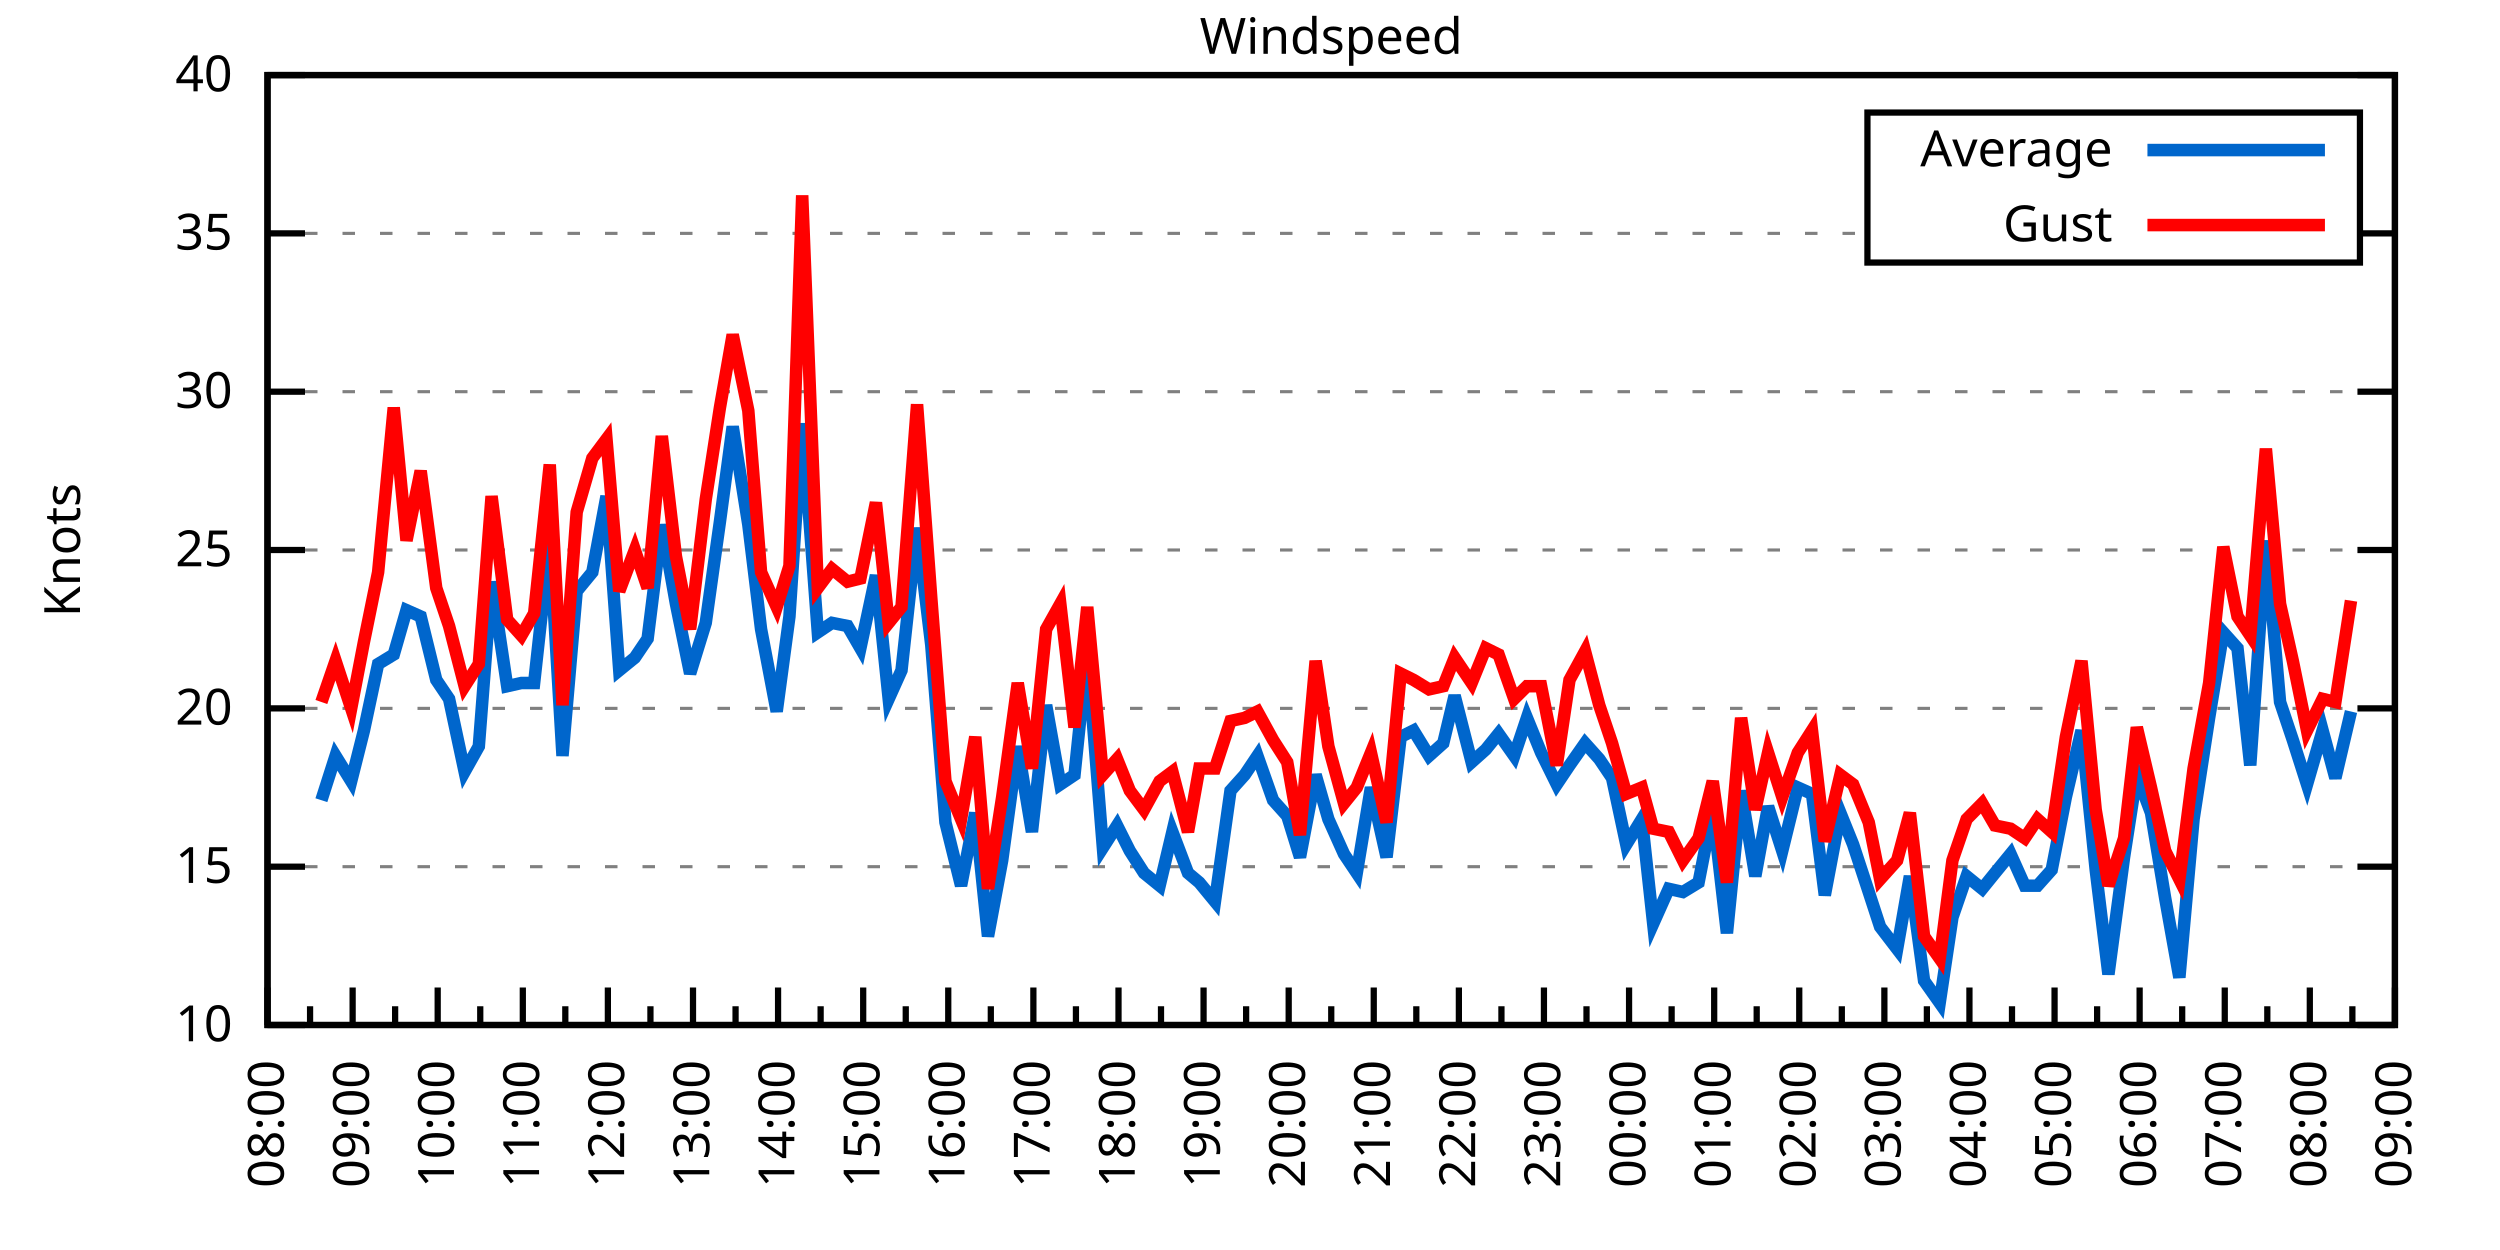
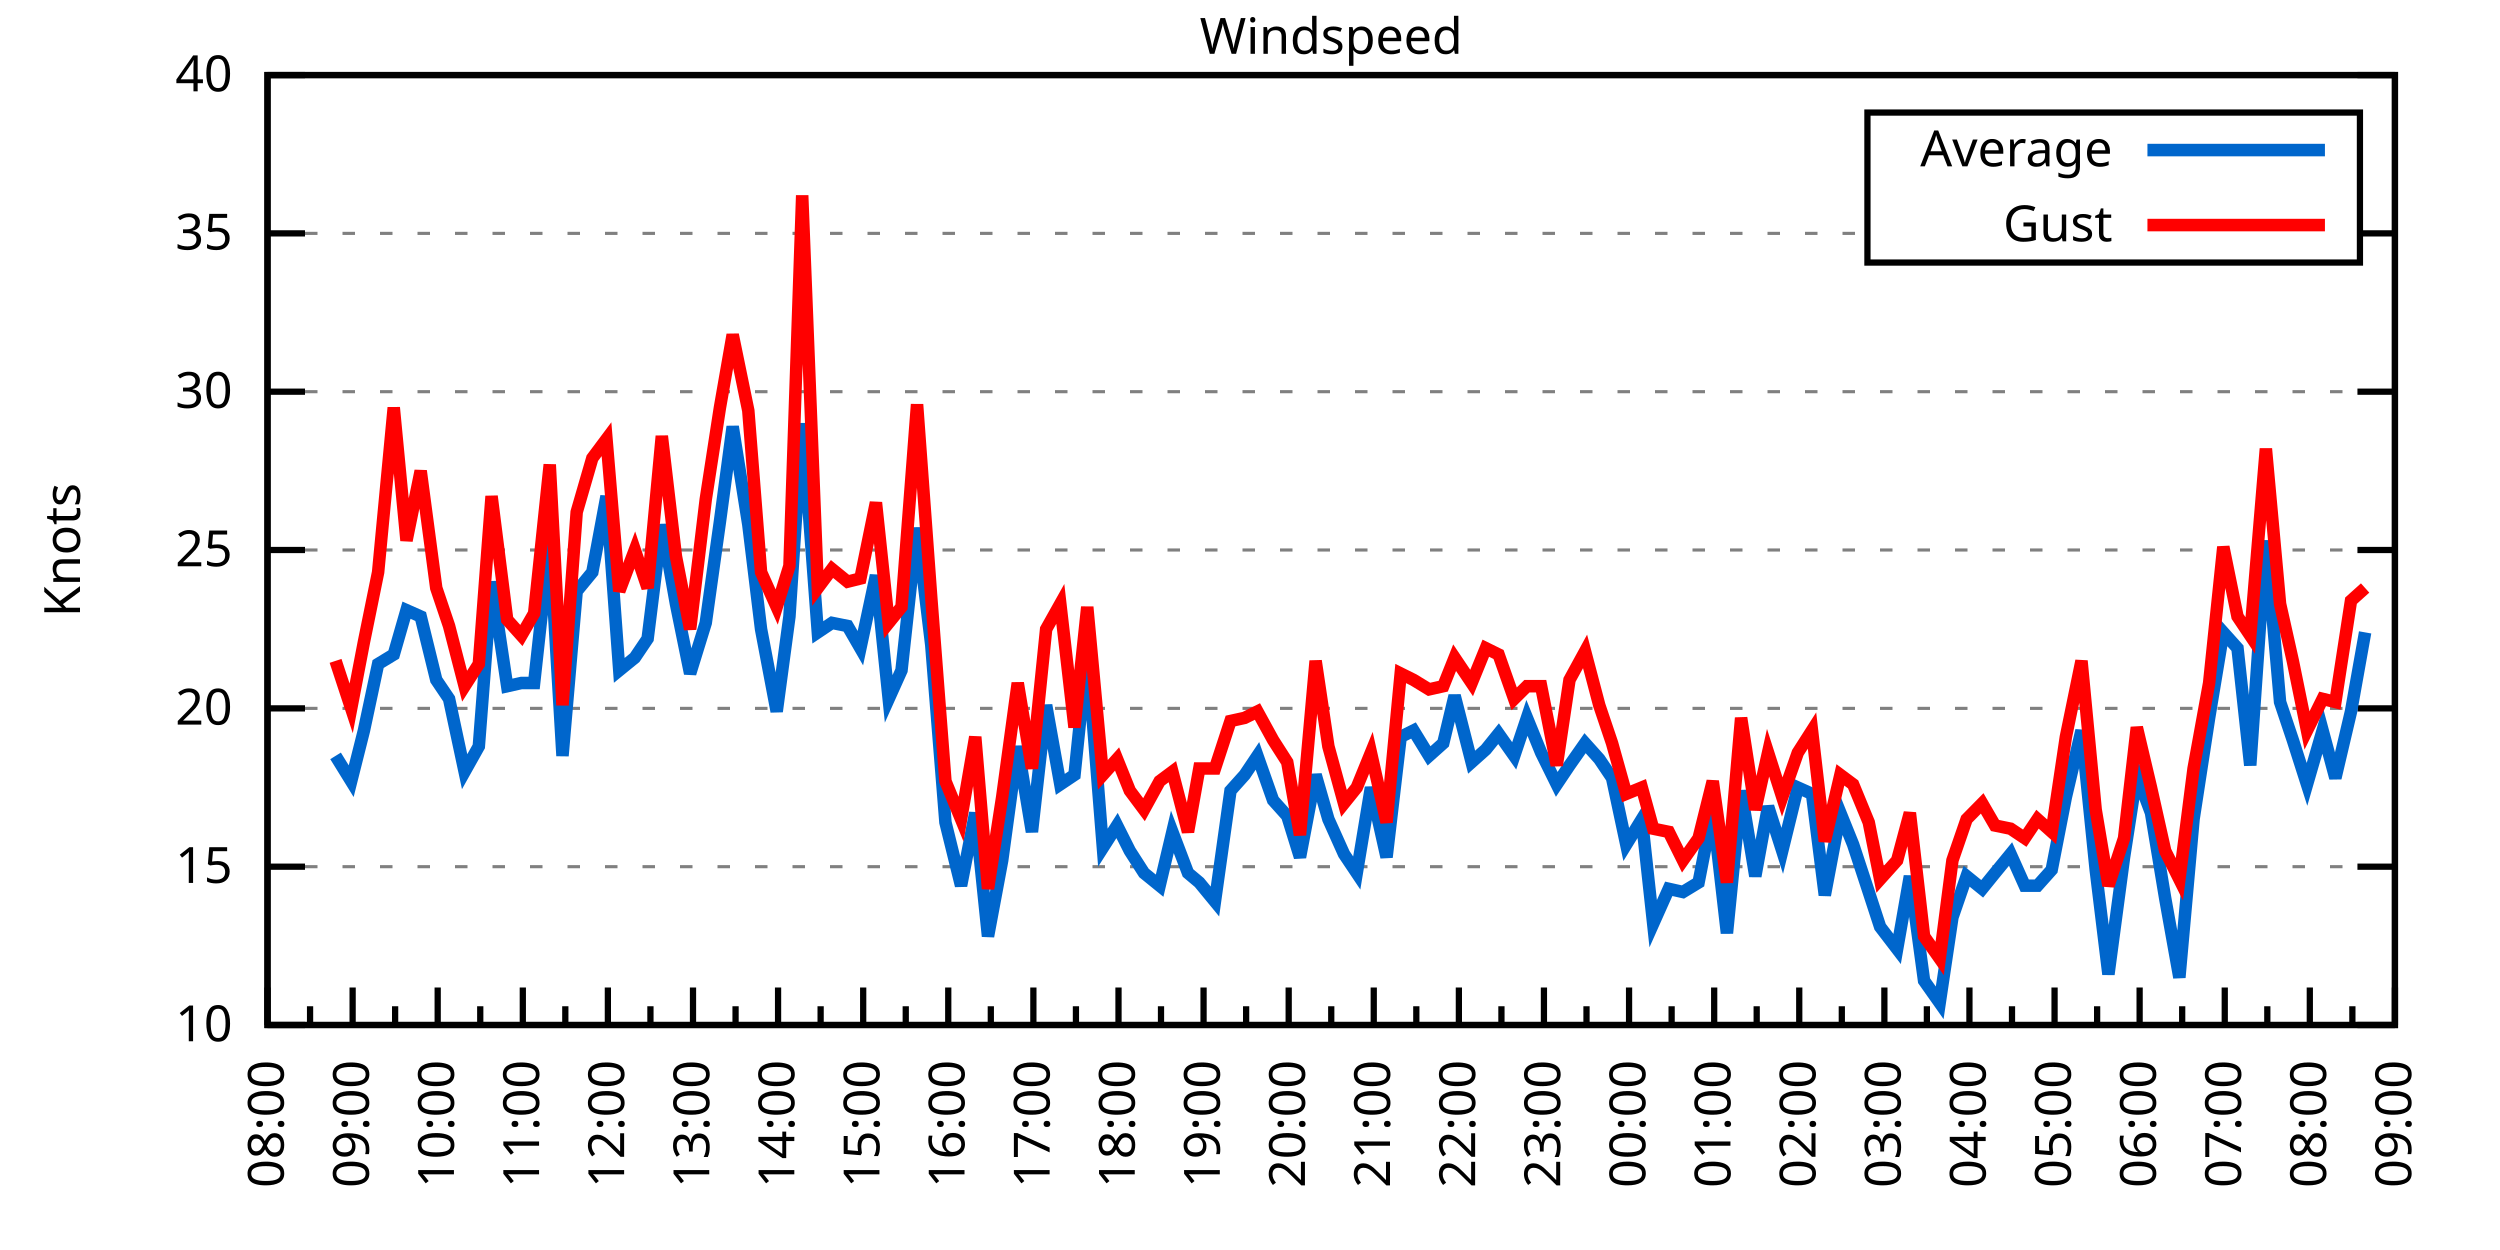
<svg xmlns="http://www.w3.org/2000/svg" xmlns:xlink="http://www.w3.org/1999/xlink" width="400" height="200" viewBox="0 0 400 200">
  <g id="gnuplot_canvas">
    <rect x="0" y="0" width="400" height="200" fill="none" />
    <defs>
      <circle id="gpDot" r="0.5" stroke-width="0.5" stroke="currentColor" />
      <path id="gpPt0" stroke-width="0.333" stroke="currentColor" d="M-1,0 h2 M0,-1 v2" />
      <path id="gpPt1" stroke-width="0.333" stroke="currentColor" d="M-1,-1 L1,1 M1,-1 L-1,1" />
      <path id="gpPt2" stroke-width="0.333" stroke="currentColor" d="M-1,0 L1,0 M0,-1 L0,1 M-1,-1 L1,1 M-1,1 L1,-1" />
      <rect id="gpPt3" stroke-width="0.333" stroke="currentColor" x="-1" y="-1" width="2" height="2" />
      <rect id="gpPt4" stroke-width="0.333" stroke="currentColor" fill="currentColor" x="-1" y="-1" width="2" height="2" />
      <circle id="gpPt5" stroke-width="0.333" stroke="currentColor" cx="0" cy="0" r="1" />
      <use xlink:href="#gpPt5" id="gpPt6" fill="currentColor" stroke="none" />
      <path id="gpPt7" stroke-width="0.333" stroke="currentColor" d="M0,-1.33 L-1.33,0.67 L1.33,0.67 z" />
      <use xlink:href="#gpPt7" id="gpPt8" fill="currentColor" stroke="none" />
      <use xlink:href="#gpPt7" id="gpPt9" stroke="currentColor" transform="rotate(180)" />
      <use xlink:href="#gpPt9" id="gpPt10" fill="currentColor" stroke="none" />
      <use xlink:href="#gpPt3" id="gpPt11" stroke="currentColor" transform="rotate(45)" />
      <use xlink:href="#gpPt11" id="gpPt12" fill="currentColor" stroke="none" />
      <path id="gpPt13" stroke-width="0.333" stroke="currentColor" d="M0,1.330 L1.265,0.411 L0.782,-1.067 L-0.782,-1.076 L-1.265,0.411 z" />
      <use xlink:href="#gpPt13" id="gpPt14" fill="currentColor" stroke="none" />
      <filter id="textbox" filterUnits="objectBoundingBox" x="0" y="0" height="1" width="1">
        <feFlood flood-color="white" flood-opacity="1" result="bgnd" />
        <feComposite in="SourceGraphic" in2="bgnd" operator="atop" />
      </filter>
      <filter id="greybox" filterUnits="objectBoundingBox" x="0" y="0" height="1" width="1">
        <feFlood flood-color="lightgrey" flood-opacity="1" result="grey" />
        <feComposite in="SourceGraphic" in2="grey" operator="atop" />
      </filter>
    </defs>
    <g fill="none" color="white" stroke="currentColor" stroke-width="1.00" stroke-linecap="butt" stroke-linejoin="miter">
</g>
    <g fill="none" color="black" stroke="currentColor" stroke-width="1.00" stroke-linecap="butt" stroke-linejoin="miter">
      <g stroke="none" shape-rendering="crispEdges">
        <polygon fill="rgb(255, 255, 255)" points="42.80,164.00 383.18,164.00 383.18,12.02 42.80,12.02 " />
      </g>
    </g>
    <g fill="none" color="black" stroke="currentColor" stroke-width="1.00" stroke-linecap="butt" stroke-linejoin="miter">
</g>
    <g fill="none" color="black" stroke="black" stroke-width="0.50" stroke-linecap="butt" stroke-linejoin="miter">
</g>
    <g fill="none" color="gray" stroke="currentColor" stroke-width="0.50" stroke-linecap="butt" stroke-linejoin="miter">
      <path stroke="gray" stroke-dasharray="2,4" class="gridline" d="M42.80,164.00 L383.19,164.00  " />
    </g>
    <g fill="none" color="gray" stroke="gray" stroke-width="1.00" stroke-linecap="butt" stroke-linejoin="miter">
</g>
    <g fill="none" color="black" stroke="currentColor" stroke-width="1.00" stroke-linecap="butt" stroke-linejoin="miter">
      <path stroke="black" d="M42.80,164.00 L48.80,164.00 M383.19,164.00 L377.19,164.00  " />
      <g transform="translate(37.20,166.60)" stroke="none" fill="black" font-family="Sans" font-size="8.00" text-anchor="end">
        <text>
          <tspan font-family="Sans"> 10</tspan>
        </text>
      </g>
    </g>
    <g fill="none" color="black" stroke="currentColor" stroke-width="1.00" stroke-linecap="butt" stroke-linejoin="miter">
</g>
    <g fill="none" color="black" stroke="black" stroke-width="0.50" stroke-linecap="butt" stroke-linejoin="miter">
</g>
    <g fill="none" color="gray" stroke="currentColor" stroke-width="0.50" stroke-linecap="butt" stroke-linejoin="miter">
      <path stroke="gray" stroke-dasharray="2,4" class="gridline" d="M42.80,138.67 L383.19,138.67  " />
    </g>
    <g fill="none" color="gray" stroke="gray" stroke-width="1.00" stroke-linecap="butt" stroke-linejoin="miter">
</g>
    <g fill="none" color="black" stroke="currentColor" stroke-width="1.00" stroke-linecap="butt" stroke-linejoin="miter">
      <path stroke="black" d="M42.80,138.67 L48.80,138.67 M383.19,138.67 L377.19,138.67  " />
      <g transform="translate(37.20,141.27)" stroke="none" fill="black" font-family="Sans" font-size="8.00" text-anchor="end">
        <text>
          <tspan font-family="Sans"> 15</tspan>
        </text>
      </g>
    </g>
    <g fill="none" color="black" stroke="currentColor" stroke-width="1.00" stroke-linecap="butt" stroke-linejoin="miter">
</g>
    <g fill="none" color="black" stroke="black" stroke-width="0.50" stroke-linecap="butt" stroke-linejoin="miter">
</g>
    <g fill="none" color="gray" stroke="currentColor" stroke-width="0.50" stroke-linecap="butt" stroke-linejoin="miter">
      <path stroke="gray" stroke-dasharray="2,4" class="gridline" d="M42.80,113.34 L383.19,113.34  " />
    </g>
    <g fill="none" color="gray" stroke="gray" stroke-width="1.00" stroke-linecap="butt" stroke-linejoin="miter">
</g>
    <g fill="none" color="black" stroke="currentColor" stroke-width="1.00" stroke-linecap="butt" stroke-linejoin="miter">
      <path stroke="black" d="M42.80,113.34 L48.80,113.34 M383.19,113.34 L377.19,113.34  " />
      <g transform="translate(37.20,115.94)" stroke="none" fill="black" font-family="Sans" font-size="8.00" text-anchor="end">
        <text>
          <tspan font-family="Sans"> 20</tspan>
        </text>
      </g>
    </g>
    <g fill="none" color="black" stroke="currentColor" stroke-width="1.00" stroke-linecap="butt" stroke-linejoin="miter">
</g>
    <g fill="none" color="black" stroke="black" stroke-width="0.50" stroke-linecap="butt" stroke-linejoin="miter">
</g>
    <g fill="none" color="gray" stroke="currentColor" stroke-width="0.50" stroke-linecap="butt" stroke-linejoin="miter">
      <path stroke="gray" stroke-dasharray="2,4" class="gridline" d="M42.80,88.00 L383.19,88.00  " />
    </g>
    <g fill="none" color="gray" stroke="gray" stroke-width="1.00" stroke-linecap="butt" stroke-linejoin="miter">
</g>
    <g fill="none" color="black" stroke="currentColor" stroke-width="1.00" stroke-linecap="butt" stroke-linejoin="miter">
      <path stroke="black" d="M42.80,88.00 L48.80,88.00 M383.19,88.00 L377.19,88.00  " />
      <g transform="translate(37.20,90.60)" stroke="none" fill="black" font-family="Sans" font-size="8.00" text-anchor="end">
        <text>
          <tspan font-family="Sans"> 25</tspan>
        </text>
      </g>
    </g>
    <g fill="none" color="black" stroke="currentColor" stroke-width="1.00" stroke-linecap="butt" stroke-linejoin="miter">
</g>
    <g fill="none" color="black" stroke="black" stroke-width="0.50" stroke-linecap="butt" stroke-linejoin="miter">
</g>
    <g fill="none" color="gray" stroke="currentColor" stroke-width="0.50" stroke-linecap="butt" stroke-linejoin="miter">
      <path stroke="gray" stroke-dasharray="2,4" class="gridline" d="M42.80,62.67 L383.19,62.67  " />
    </g>
    <g fill="none" color="gray" stroke="gray" stroke-width="1.00" stroke-linecap="butt" stroke-linejoin="miter">
</g>
    <g fill="none" color="black" stroke="currentColor" stroke-width="1.00" stroke-linecap="butt" stroke-linejoin="miter">
      <path stroke="black" d="M42.80,62.67 L48.80,62.67 M383.19,62.67 L377.19,62.67  " />
      <g transform="translate(37.20,65.27)" stroke="none" fill="black" font-family="Sans" font-size="8.00" text-anchor="end">
        <text>
          <tspan font-family="Sans"> 30</tspan>
        </text>
      </g>
    </g>
    <g fill="none" color="black" stroke="currentColor" stroke-width="1.00" stroke-linecap="butt" stroke-linejoin="miter">
</g>
    <g fill="none" color="black" stroke="black" stroke-width="0.50" stroke-linecap="butt" stroke-linejoin="miter">
</g>
    <g fill="none" color="gray" stroke="currentColor" stroke-width="0.50" stroke-linecap="butt" stroke-linejoin="miter">
      <path stroke="gray" stroke-dasharray="2,4" class="gridline" d="M42.80,37.34 L298.79,37.34 M377.59,37.34 L383.19,37.34  " />
    </g>
    <g fill="none" color="gray" stroke="gray" stroke-width="1.00" stroke-linecap="butt" stroke-linejoin="miter">
</g>
    <g fill="none" color="black" stroke="currentColor" stroke-width="1.00" stroke-linecap="butt" stroke-linejoin="miter">
      <path stroke="black" d="M42.80,37.34 L48.80,37.34 M383.19,37.34 L377.19,37.34  " />
      <g transform="translate(37.20,39.94)" stroke="none" fill="black" font-family="Sans" font-size="8.00" text-anchor="end">
        <text>
          <tspan font-family="Sans"> 35</tspan>
        </text>
      </g>
    </g>
    <g fill="none" color="black" stroke="currentColor" stroke-width="1.00" stroke-linecap="butt" stroke-linejoin="miter">
</g>
    <g fill="none" color="black" stroke="black" stroke-width="0.50" stroke-linecap="butt" stroke-linejoin="miter">
</g>
    <g fill="none" color="gray" stroke="currentColor" stroke-width="0.50" stroke-linecap="butt" stroke-linejoin="miter">
      <path stroke="gray" stroke-dasharray="2,4" class="gridline" d="M42.80,12.01 L383.19,12.01  " />
    </g>
    <g fill="none" color="gray" stroke="gray" stroke-width="1.00" stroke-linecap="butt" stroke-linejoin="miter">
</g>
    <g fill="none" color="black" stroke="currentColor" stroke-width="1.00" stroke-linecap="butt" stroke-linejoin="miter">
      <path stroke="black" d="M42.80,12.01 L48.80,12.01 M383.19,12.01 L377.19,12.01  " />
      <g transform="translate(37.20,14.61)" stroke="none" fill="black" font-family="Sans" font-size="8.00" text-anchor="end">
        <text>
          <tspan font-family="Sans"> 40</tspan>
        </text>
      </g>
    </g>
    <g fill="none" color="black" stroke="currentColor" stroke-width="1.00" stroke-linecap="butt" stroke-linejoin="miter">
      <path stroke="black" d="M42.80,164.00 L42.80,158.00  " />
      <g transform="translate(45.40,169.60) rotate(270)" stroke="none" fill="black" font-family="Sans" font-size="8.00" text-anchor="end">
        <text>
          <tspan font-family="Sans">08:00</tspan>
        </text>
      </g>
    </g>
    <g fill="none" color="black" stroke="currentColor" stroke-width="1.00" stroke-linecap="butt" stroke-linejoin="miter">
      <path stroke="black" d="M49.61,164.00 L49.61,161.00 M56.42,164.00 L56.42,158.00  " />
      <g transform="translate(59.02,169.60) rotate(270)" stroke="none" fill="black" font-family="Sans" font-size="8.00" text-anchor="end">
        <text>
          <tspan font-family="Sans">09:00</tspan>
        </text>
      </g>
    </g>
    <g fill="none" color="black" stroke="currentColor" stroke-width="1.00" stroke-linecap="butt" stroke-linejoin="miter">
      <path stroke="black" d="M63.22,164.00 L63.22,161.00 M70.03,164.00 L70.03,158.00  " />
      <g transform="translate(72.63,169.60) rotate(270)" stroke="none" fill="black" font-family="Sans" font-size="8.00" text-anchor="end">
        <text>
          <tspan font-family="Sans">10:00</tspan>
        </text>
      </g>
    </g>
    <g fill="none" color="black" stroke="currentColor" stroke-width="1.00" stroke-linecap="butt" stroke-linejoin="miter">
      <path stroke="black" d="M76.84,164.00 L76.84,161.00 M83.65,164.00 L83.65,158.00  " />
      <g transform="translate(86.25,169.60) rotate(270)" stroke="none" fill="black" font-family="Sans" font-size="8.00" text-anchor="end">
        <text>
          <tspan font-family="Sans">11:00</tspan>
        </text>
      </g>
    </g>
    <g fill="none" color="black" stroke="currentColor" stroke-width="1.00" stroke-linecap="butt" stroke-linejoin="miter">
      <path stroke="black" d="M90.45,164.00 L90.45,161.00 M97.26,164.00 L97.26,158.00  " />
      <g transform="translate(99.86,169.60) rotate(270)" stroke="none" fill="black" font-family="Sans" font-size="8.00" text-anchor="end">
        <text>
          <tspan font-family="Sans">12:00</tspan>
        </text>
      </g>
    </g>
    <g fill="none" color="black" stroke="currentColor" stroke-width="1.00" stroke-linecap="butt" stroke-linejoin="miter">
      <path stroke="black" d="M104.07,164.00 L104.07,161.00 M110.88,164.00 L110.88,158.00  " />
      <g transform="translate(113.48,169.60) rotate(270)" stroke="none" fill="black" font-family="Sans" font-size="8.00" text-anchor="end">
        <text>
          <tspan font-family="Sans">13:00</tspan>
        </text>
      </g>
    </g>
    <g fill="none" color="black" stroke="currentColor" stroke-width="1.00" stroke-linecap="butt" stroke-linejoin="miter">
      <path stroke="black" d="M117.69,164.00 L117.69,161.00 M124.49,164.00 L124.49,158.00  " />
      <g transform="translate(127.09,169.60) rotate(270)" stroke="none" fill="black" font-family="Sans" font-size="8.00" text-anchor="end">
        <text>
          <tspan font-family="Sans">14:00</tspan>
        </text>
      </g>
    </g>
    <g fill="none" color="black" stroke="currentColor" stroke-width="1.00" stroke-linecap="butt" stroke-linejoin="miter">
      <path stroke="black" d="M131.30,164.00 L131.30,161.00 M138.11,164.00 L138.11,158.00  " />
      <g transform="translate(140.71,169.60) rotate(270)" stroke="none" fill="black" font-family="Sans" font-size="8.00" text-anchor="end">
        <text>
          <tspan font-family="Sans">15:00</tspan>
        </text>
      </g>
    </g>
    <g fill="none" color="black" stroke="currentColor" stroke-width="1.00" stroke-linecap="butt" stroke-linejoin="miter">
      <path stroke="black" d="M144.92,164.00 L144.92,161.00 M151.72,164.00 L151.72,158.00  " />
      <g transform="translate(154.32,169.60) rotate(270)" stroke="none" fill="black" font-family="Sans" font-size="8.00" text-anchor="end">
        <text>
          <tspan font-family="Sans">16:00</tspan>
        </text>
      </g>
    </g>
    <g fill="none" color="black" stroke="currentColor" stroke-width="1.00" stroke-linecap="butt" stroke-linejoin="miter">
      <path stroke="black" d="M158.53,164.00 L158.53,161.00 M165.34,164.00 L165.34,158.00  " />
      <g transform="translate(167.94,169.60) rotate(270)" stroke="none" fill="black" font-family="Sans" font-size="8.00" text-anchor="end">
        <text>
          <tspan font-family="Sans">17:00</tspan>
        </text>
      </g>
    </g>
    <g fill="none" color="black" stroke="currentColor" stroke-width="1.00" stroke-linecap="butt" stroke-linejoin="miter">
      <path stroke="black" d="M172.15,164.00 L172.15,161.00 M178.96,164.00 L178.96,158.00  " />
      <g transform="translate(181.56,169.60) rotate(270)" stroke="none" fill="black" font-family="Sans" font-size="8.00" text-anchor="end">
        <text>
          <tspan font-family="Sans">18:00</tspan>
        </text>
      </g>
    </g>
    <g fill="none" color="black" stroke="currentColor" stroke-width="1.00" stroke-linecap="butt" stroke-linejoin="miter">
      <path stroke="black" d="M185.76,164.00 L185.76,161.00 M192.57,164.00 L192.57,158.00  " />
      <g transform="translate(195.17,169.60) rotate(270)" stroke="none" fill="black" font-family="Sans" font-size="8.00" text-anchor="end">
        <text>
          <tspan font-family="Sans">19:00</tspan>
        </text>
      </g>
    </g>
    <g fill="none" color="black" stroke="currentColor" stroke-width="1.00" stroke-linecap="butt" stroke-linejoin="miter">
      <path stroke="black" d="M199.38,164.00 L199.38,161.00 M206.19,164.00 L206.19,158.00  " />
      <g transform="translate(208.79,169.60) rotate(270)" stroke="none" fill="black" font-family="Sans" font-size="8.00" text-anchor="end">
        <text>
          <tspan font-family="Sans">20:00</tspan>
        </text>
      </g>
    </g>
    <g fill="none" color="black" stroke="currentColor" stroke-width="1.00" stroke-linecap="butt" stroke-linejoin="miter">
      <path stroke="black" d="M213.00,164.00 L213.00,161.00 M219.80,164.00 L219.80,158.00  " />
      <g transform="translate(222.40,169.60) rotate(270)" stroke="none" fill="black" font-family="Sans" font-size="8.00" text-anchor="end">
        <text>
          <tspan font-family="Sans">21:00</tspan>
        </text>
      </g>
    </g>
    <g fill="none" color="black" stroke="currentColor" stroke-width="1.00" stroke-linecap="butt" stroke-linejoin="miter">
      <path stroke="black" d="M226.61,164.00 L226.61,161.00 M233.42,164.00 L233.42,158.00  " />
      <g transform="translate(236.02,169.60) rotate(270)" stroke="none" fill="black" font-family="Sans" font-size="8.00" text-anchor="end">
        <text>
          <tspan font-family="Sans">22:00</tspan>
        </text>
      </g>
    </g>
    <g fill="none" color="black" stroke="currentColor" stroke-width="1.00" stroke-linecap="butt" stroke-linejoin="miter">
      <path stroke="black" d="M240.23,164.00 L240.23,161.00 M247.03,164.00 L247.03,158.00  " />
      <g transform="translate(249.63,169.60) rotate(270)" stroke="none" fill="black" font-family="Sans" font-size="8.00" text-anchor="end">
        <text>
          <tspan font-family="Sans">23:00</tspan>
        </text>
      </g>
    </g>
    <g fill="none" color="black" stroke="currentColor" stroke-width="1.00" stroke-linecap="butt" stroke-linejoin="miter">
      <path stroke="black" d="M253.84,164.00 L253.84,161.00 M260.65,164.00 L260.65,158.00  " />
      <g transform="translate(263.25,169.60) rotate(270)" stroke="none" fill="black" font-family="Sans" font-size="8.00" text-anchor="end">
        <text>
          <tspan font-family="Sans">00:00</tspan>
        </text>
      </g>
    </g>
    <g fill="none" color="black" stroke="currentColor" stroke-width="1.00" stroke-linecap="butt" stroke-linejoin="miter">
      <path stroke="black" d="M267.46,164.00 L267.46,161.00 M274.27,164.00 L274.27,158.00  " />
      <g transform="translate(276.87,169.60) rotate(270)" stroke="none" fill="black" font-family="Sans" font-size="8.00" text-anchor="end">
        <text>
          <tspan font-family="Sans">01:00</tspan>
        </text>
      </g>
    </g>
    <g fill="none" color="black" stroke="currentColor" stroke-width="1.00" stroke-linecap="butt" stroke-linejoin="miter">
      <path stroke="black" d="M281.07,164.00 L281.07,161.00 M287.88,164.00 L287.88,158.00  " />
      <g transform="translate(290.48,169.60) rotate(270)" stroke="none" fill="black" font-family="Sans" font-size="8.00" text-anchor="end">
        <text>
          <tspan font-family="Sans">02:00</tspan>
        </text>
      </g>
    </g>
    <g fill="none" color="black" stroke="currentColor" stroke-width="1.00" stroke-linecap="butt" stroke-linejoin="miter">
      <path stroke="black" d="M294.69,164.00 L294.69,161.00 M301.50,164.00 L301.50,158.00  " />
      <g transform="translate(304.10,169.60) rotate(270)" stroke="none" fill="black" font-family="Sans" font-size="8.00" text-anchor="end">
        <text>
          <tspan font-family="Sans">03:00</tspan>
        </text>
      </g>
    </g>
    <g fill="none" color="black" stroke="currentColor" stroke-width="1.00" stroke-linecap="butt" stroke-linejoin="miter">
      <path stroke="black" d="M308.30,164.00 L308.30,161.00 M315.11,164.00 L315.11,158.00  " />
      <g transform="translate(317.71,169.60) rotate(270)" stroke="none" fill="black" font-family="Sans" font-size="8.00" text-anchor="end">
        <text>
          <tspan font-family="Sans">04:00</tspan>
        </text>
      </g>
    </g>
    <g fill="none" color="black" stroke="currentColor" stroke-width="1.00" stroke-linecap="butt" stroke-linejoin="miter">
      <path stroke="black" d="M321.92,164.00 L321.92,161.00 M328.73,164.00 L328.73,158.00  " />
      <g transform="translate(331.33,169.60) rotate(270)" stroke="none" fill="black" font-family="Sans" font-size="8.00" text-anchor="end">
        <text>
          <tspan font-family="Sans">05:00</tspan>
        </text>
      </g>
    </g>
    <g fill="none" color="black" stroke="currentColor" stroke-width="1.00" stroke-linecap="butt" stroke-linejoin="miter">
      <path stroke="black" d="M335.54,164.00 L335.54,161.00 M342.34,164.00 L342.34,158.00  " />
      <g transform="translate(344.94,169.60) rotate(270)" stroke="none" fill="black" font-family="Sans" font-size="8.00" text-anchor="end">
        <text>
          <tspan font-family="Sans">06:00</tspan>
        </text>
      </g>
    </g>
    <g fill="none" color="black" stroke="currentColor" stroke-width="1.00" stroke-linecap="butt" stroke-linejoin="miter">
      <path stroke="black" d="M349.15,164.00 L349.15,161.00 M355.96,164.00 L355.96,158.00  " />
      <g transform="translate(358.56,169.60) rotate(270)" stroke="none" fill="black" font-family="Sans" font-size="8.00" text-anchor="end">
        <text>
          <tspan font-family="Sans">07:00</tspan>
        </text>
      </g>
    </g>
    <g fill="none" color="black" stroke="currentColor" stroke-width="1.00" stroke-linecap="butt" stroke-linejoin="miter">
      <path stroke="black" d="M362.77,164.00 L362.77,161.00 M369.57,164.00 L369.57,158.00  " />
      <g transform="translate(372.17,169.60) rotate(270)" stroke="none" fill="black" font-family="Sans" font-size="8.00" text-anchor="end">
        <text>
          <tspan font-family="Sans">08:00</tspan>
        </text>
      </g>
    </g>
    <g fill="none" color="black" stroke="currentColor" stroke-width="1.00" stroke-linecap="butt" stroke-linejoin="miter">
      <path stroke="black" d="M376.38,164.00 L376.38,161.00 M383.19,164.00 L383.19,158.00  " />
      <g transform="translate(385.79,169.60) rotate(270)" stroke="none" fill="black" font-family="Sans" font-size="8.00" text-anchor="end">
        <text>
          <tspan font-family="Sans">09:00</tspan>
        </text>
      </g>
    </g>
    <g fill="none" color="black" stroke="currentColor" stroke-width="1.00" stroke-linecap="butt" stroke-linejoin="miter">
</g>
    <g fill="none" color="black" stroke="currentColor" stroke-width="1.00" stroke-linecap="butt" stroke-linejoin="miter">
      <path stroke="black" d="M42.80,12.01 L42.80,164.00 L383.19,164.00 L383.19,12.01 L42.80,12.01 Z  " />
    </g>
    <g fill="none" color="black" stroke="currentColor" stroke-width="1.00" stroke-linecap="butt" stroke-linejoin="miter">
      <g transform="translate(12.80,88.01) rotate(270)" stroke="none" fill="black" font-family="Sans" font-size="8.00" text-anchor="middle">
        <text>
          <tspan font-family="Sans">Knots</tspan>
        </text>
      </g>
    </g>
    <g fill="none" color="black" stroke="currentColor" stroke-width="1.00" stroke-linecap="butt" stroke-linejoin="miter">
</g>
    <g fill="none" color="black" stroke="currentColor" stroke-width="1.00" stroke-linecap="butt" stroke-linejoin="miter">
      <path stroke="black" d="M298.79,42.01 L298.79,18.01 L377.59,18.01 L377.59,42.01 L298.79,42.01 Z  " />
    </g>
    <g id="Windspeed_plot_1">
      <g fill="none" color="white" stroke="black" stroke-width="2.00" stroke-linecap="butt" stroke-linejoin="miter">
</g>
      <g fill="none" color="black" stroke="currentColor" stroke-width="2.00" stroke-linecap="butt" stroke-linejoin="miter">
        <g transform="translate(337.99,26.61)" stroke="none" fill="black" font-family="Sans" font-size="8.00" text-anchor="end">
          <text>
            <tspan font-family="Sans">Average</tspan>
          </text>
        </g>
      </g>
      <g fill="none" color="black" stroke="currentColor" stroke-width="2.00" stroke-linecap="butt" stroke-linejoin="miter">
-         <path stroke="rgb(  0, 102, 204)" d="M343.59,24.01 L371.99,24.01 M51.42,128.03 L53.69,120.94 L56.19,124.99 L58.23,116.88 L60.50,106.24 L63.00,104.72   L65.04,97.63 L67.31,98.64 L69.80,108.78 L71.85,111.82 L74.34,123.47 L76.61,119.42 L78.65,93.07 L81.15,109.79   L83.42,109.28 L85.46,109.28 L87.96,86.49 L90.00,120.94 L92.27,94.59 L94.77,91.55 L97.04,79.39 L99.08,107.26   L101.57,105.23 L103.62,102.19 L105.89,83.95 L108.15,96.62 L110.42,107.76 L112.92,99.66 L115.19,83.45 L117.23,68.25   L119.73,83.95 L121.77,100.67 L124.27,113.84 L126.31,98.64 L128.35,67.74 L130.85,101.18 L133.12,99.66 L135.61,100.16   L137.66,103.71 L140.15,92.06 L142.19,111.82 L144.24,107.26 L146.73,84.46 L149.00,103.20 L151.27,131.58 L153.77,141.71   L156.04,130.06 L158.08,149.81 L160.35,137.66 L162.84,119.42 L165.11,133.10 L167.38,112.83 L169.65,125.50 L171.92,123.98   L173.96,104.22 L176.46,135.63 L178.73,132.08 L180.77,136.14 L183.04,139.68 L185.54,141.71 L187.58,133.10 L190.08,139.68   L191.89,141.20 L194.39,144.24 L196.88,126.51 L199.15,123.98 L201.19,120.94 L203.69,128.03 L205.96,130.56 L208.00,137.15   L210.50,123.98 L212.54,131.07 L215.04,136.64 L217.08,139.68 L219.35,126.00 L221.85,137.15 L224.11,117.90 L226.16,116.88   L228.65,120.94 L230.92,118.91 L232.74,111.31 L235.46,121.95 L237.73,119.92 L239.77,117.39 L242.27,120.94 L244.31,114.86   L246.58,120.43 L249.08,125.50 L251.12,122.46 L253.61,118.91 L255.88,121.44 L257.93,124.48 L260.20,135.12 L262.69,131.07   L264.51,147.79 L267.00,142.21 L269.27,142.72 L271.77,141.20 L274.04,129.55 L276.31,149.31 L278.58,126.51 L280.85,140.19   L282.89,129.04 L285.16,136.14 L287.65,126.00 L289.92,127.02 L291.97,143.23 L294.46,130.06 L296.50,135.12 L299.00,142.72   L300.82,148.29 L303.54,151.84 L305.58,140.19 L307.85,156.91 L310.35,160.45 L312.39,146.77 L314.66,140.19 L317.15,142.21   L319.20,139.68 L321.69,136.64 L323.96,141.71 L326.00,141.71 L328.27,139.17 L330.54,127.52 L333.04,116.88 L335.31,139.17   L337.35,155.89 L339.85,137.15 L341.89,123.98 L344.16,130.06 L346.43,143.73 L348.70,156.40 L350.97,131.07 L353.46,114.86   L355.73,101.18 L358.00,103.71 L360.04,122.46 L362.54,86.49 L364.81,112.32 L366.85,118.40 L369.12,125.50 L371.62,116.88   L373.66,124.48 L376.16,113.84  " />
+         <path stroke="rgb(  0, 102, 204)" d="M343.59,24.01 L371.99,24.01 M53.69,120.94 L56.19,124.99 L58.23,116.88 L60.50,106.24 L63.00,104.72 L65.04,97.63   L67.31,98.64 L69.80,108.78 L71.85,111.82 L74.34,123.47 L76.61,119.42 L78.65,93.07 L81.15,109.79 L83.42,109.28   L85.46,109.28 L87.96,86.49 L90.00,120.94 L92.27,94.59 L94.77,91.55 L97.04,79.39 L99.08,107.26 L101.57,105.23   L103.62,102.19 L105.89,83.95 L108.15,96.62 L110.42,107.76 L112.92,99.66 L115.19,83.45 L117.23,68.25 L119.73,83.95   L121.77,100.67 L124.27,113.84 L126.31,98.64 L128.35,67.74 L130.85,101.18 L133.12,99.66 L135.61,100.16 L137.66,103.71   L140.15,92.06 L142.19,111.82 L144.24,107.26 L146.73,84.46 L149.00,103.20 L151.27,131.58 L153.77,141.71 L156.04,130.06   L158.08,149.81 L160.35,137.66 L162.84,119.42 L165.11,133.10 L167.38,112.83 L169.65,125.50 L171.92,123.98 L173.96,104.22   L176.46,135.63 L178.73,132.08 L180.77,136.14 L183.04,139.68 L185.54,141.71 L187.58,133.10 L190.08,139.68 L191.89,141.20   L194.39,144.24 L196.88,126.51 L199.15,123.98 L201.19,120.94 L203.69,128.03 L205.96,130.56 L208.00,137.15 L210.50,123.98   L212.54,131.07 L215.04,136.64 L217.08,139.68 L219.35,126.00 L221.85,137.15 L224.11,117.90 L226.16,116.88 L228.65,120.94   L230.92,118.91 L232.74,111.31 L235.46,121.95 L237.73,119.92 L239.77,117.39 L242.27,120.94 L244.31,114.86 L246.58,120.43   L249.08,125.50 L251.12,122.46 L253.61,118.91 L255.88,121.44 L257.93,124.48 L260.20,135.12 L262.69,131.07 L264.51,147.79   L267.00,142.21 L269.27,142.72 L271.77,141.20 L274.04,129.55 L276.31,149.31 L278.58,126.51 L280.85,140.19 L282.89,129.04   L285.16,136.14 L287.65,126.00 L289.92,127.02 L291.97,143.23 L294.46,130.06 L296.50,135.12 L299.00,142.72 L300.82,148.29   L303.54,151.84 L305.58,140.19 L307.85,156.91 L310.35,160.45 L312.39,146.77 L314.66,140.19 L317.15,142.21 L319.20,139.68   L321.69,136.64 L323.96,141.71 L326.00,141.71 L328.27,139.17 L330.54,127.52 L333.04,116.88 L335.31,139.17 L337.35,155.89   L339.85,137.15 L341.89,123.98 L344.16,130.06 L346.43,143.73 L348.70,156.40 L350.97,131.07 L353.46,114.86 L355.73,101.18   L358.00,103.71 L360.04,122.46 L362.54,86.49 L364.81,112.32 L366.85,118.40 L369.12,125.50 L371.62,116.88 L373.66,124.48   L376.16,113.84 L378.42,101.18  " />
      </g>
    </g>
    <g id="Windspeed_plot_2">
      <g fill="none" color="black" stroke="currentColor" stroke-width="2.00" stroke-linecap="butt" stroke-linejoin="miter">
        <g transform="translate(337.99,38.61)" stroke="none" fill="black" font-family="Sans" font-size="8.00" text-anchor="end">
          <text>
            <tspan font-family="Sans">Gust</tspan>
          </text>
        </g>
      </g>
      <g fill="none" color="black" stroke="currentColor" stroke-width="2.00" stroke-linecap="butt" stroke-linejoin="miter">
-         <path stroke="rgb(255,   0,   0)" d="M343.59,36.01 L371.99,36.01 M51.42,112.32 L53.69,105.74 L56.19,113.34 L58.23,102.70 L60.50,91.55 L63.00,65.21   L65.04,86.49 L67.31,75.34 L69.80,94.08 L71.85,100.16 L74.34,109.79 L76.61,106.24 L78.65,79.39 L81.15,99.15   L83.42,101.68 L85.46,98.14 L87.96,74.33 L90.00,112.83 L92.27,81.93 L94.77,73.31 L97.04,70.27 L99.08,94.59   L101.57,88.00 L103.62,94.08 L105.89,69.77 L108.15,89.02 L110.42,100.67 L112.92,79.90 L115.19,65.21 L117.23,53.55   L119.73,65.71 L121.77,91.55 L124.27,97.12 L126.31,90.54 L128.35,31.26 L130.85,94.08 L133.12,91.04 L135.61,93.07   L137.66,92.56 L140.15,80.41 L142.19,99.66 L144.24,97.12 L146.73,64.70 L149.00,95.60 L151.27,124.99 L153.77,131.07   L156.04,117.90 L158.08,142.21 L160.35,127.52 L162.84,109.28 L165.11,122.96 L167.38,100.67 L169.65,96.62 L171.92,116.38   L173.96,97.12 L176.46,123.98 L178.73,121.44 L180.77,126.51 L183.04,129.55 L185.54,124.99 L187.58,123.47 L190.08,133.10   L191.89,122.96 L194.39,122.96 L196.88,115.36 L199.15,114.86 L201.19,113.84 L203.69,118.40 L205.96,121.95 L208.00,133.60   L210.50,105.74 L212.54,119.42 L215.04,128.54 L217.08,126.00 L219.35,120.43 L221.85,131.58 L224.11,107.76 L226.16,108.78   L228.65,110.30 L230.92,109.79 L232.74,105.23 L235.46,109.28 L237.73,103.71 L239.77,104.72 L242.27,111.82 L244.31,109.79   L246.58,109.79 L249.08,122.46 L251.12,108.78 L253.61,104.22 L255.88,112.83 L257.93,118.91 L260.20,127.02 L262.69,126.00   L264.51,132.59 L267.00,133.10 L269.27,137.66 L271.77,134.11 L274.04,124.99 L276.31,141.20 L278.58,114.86 L280.85,129.55   L282.89,120.43 L285.16,127.52 L287.65,120.43 L289.92,116.88 L291.97,134.62 L294.46,123.98 L296.50,125.50 L299.00,131.58   L300.82,140.69 L303.54,137.66 L305.58,130.06 L307.85,149.81 L310.35,153.36 L312.39,137.66 L314.66,131.07 L317.15,128.54   L319.20,132.08 L321.69,132.59 L323.96,134.11 L326.00,131.07 L328.27,133.10 L330.54,117.90 L333.04,105.74 L335.31,129.55   L337.35,141.71 L339.85,134.11 L341.89,116.38 L344.16,126.00 L346.43,136.14 L348.70,140.69 L350.97,122.96 L353.46,109.28   L355.73,87.50 L358.00,98.64 L360.04,101.68 L362.54,71.79 L364.81,96.62 L366.85,105.74 L369.12,116.88 L371.62,111.82   L373.66,112.32 L376.16,96.11  " />
+         <path stroke="rgb(255,   0,   0)" d="M343.59,36.01 L371.99,36.01 M53.69,105.74 L56.19,113.34 L58.23,102.70 L60.50,91.55 L63.00,65.21 L65.04,86.49   L67.31,75.34 L69.80,94.08 L71.85,100.16 L74.34,109.79 L76.61,106.24 L78.65,79.39 L81.15,99.15 L83.42,101.68   L85.46,98.14 L87.96,74.33 L90.00,112.83 L92.27,81.93 L94.77,73.31 L97.04,70.27 L99.08,94.59 L101.57,88.00   L103.62,94.08 L105.89,69.77 L108.15,89.02 L110.42,100.67 L112.92,79.90 L115.19,65.21 L117.23,53.55 L119.73,65.71   L121.77,91.55 L124.27,97.12 L126.31,90.54 L128.35,31.26 L130.85,94.08 L133.12,91.04 L135.61,93.07 L137.66,92.56   L140.15,80.41 L142.19,99.66 L144.24,97.12 L146.73,64.70 L149.00,95.60 L151.27,124.99 L153.77,131.07 L156.04,117.90   L158.08,142.21 L160.35,127.52 L162.84,109.28 L165.11,122.96 L167.38,100.67 L169.65,96.62 L171.92,116.38 L173.96,97.12   L176.46,123.98 L178.73,121.44 L180.77,126.51 L183.04,129.55 L185.54,124.99 L187.58,123.47 L190.08,133.10 L191.89,122.96   L194.39,122.96 L196.88,115.36 L199.15,114.86 L201.19,113.84 L203.69,118.40 L205.96,121.95 L208.00,133.60 L210.50,105.74   L212.54,119.42 L215.04,128.54 L217.08,126.00 L219.35,120.43 L221.85,131.58 L224.11,107.76 L226.16,108.78 L228.65,110.30   L230.92,109.79 L232.74,105.23 L235.46,109.28 L237.73,103.71 L239.77,104.72 L242.27,111.82 L244.31,109.79 L246.58,109.79   L249.08,122.46 L251.12,108.78 L253.61,104.22 L255.88,112.83 L257.93,118.91 L260.20,127.02 L262.69,126.00 L264.51,132.59   L267.00,133.10 L269.27,137.66 L271.77,134.11 L274.04,124.99 L276.31,141.20 L278.58,114.86 L280.85,129.55 L282.89,120.43   L285.16,127.52 L287.65,120.43 L289.92,116.88 L291.97,134.62 L294.46,123.98 L296.50,125.50 L299.00,131.58 L300.82,140.69   L303.54,137.66 L305.58,130.06 L307.85,149.81 L310.35,153.36 L312.39,137.66 L314.66,131.07 L317.15,128.54 L319.20,132.08   L321.69,132.59 L323.96,134.11 L326.00,131.07 L328.27,133.10 L330.54,117.90 L333.04,105.74 L335.31,129.55 L337.35,141.71   L339.85,134.11 L341.89,116.38 L344.16,126.00 L346.43,136.14 L348.70,140.69 L350.97,122.96 L353.46,109.28 L355.73,87.50   L358.00,98.64 L360.04,101.68 L362.54,71.79 L364.81,96.62 L366.85,105.74 L369.12,116.88 L371.62,111.82 L373.66,112.32   L376.16,96.11 L378.42,94.08  " />
      </g>
    </g>
    <g fill="none" color="black" stroke="currentColor" stroke-width="2.00" stroke-linecap="butt" stroke-linejoin="miter">
</g>
    <g fill="none" color="black" stroke="black" stroke-width="1.00" stroke-linecap="butt" stroke-linejoin="miter">
</g>
    <g fill="none" color="black" stroke="currentColor" stroke-width="1.00" stroke-linecap="butt" stroke-linejoin="miter">
      <path stroke="black" d="M42.80,12.01 L42.80,164.00 L383.19,164.00 L383.19,12.01 L42.80,12.01 Z  " />
    </g>
    <g fill="none" color="black" stroke="currentColor" stroke-width="1.00" stroke-linecap="butt" stroke-linejoin="miter">
      <g transform="translate(212.99,8.61)" stroke="none" fill="black" font-family="Sans" font-size="8.00" text-anchor="middle">
        <text>
          <tspan font-family="Sans">Windspeed</tspan>
        </text>
      </g>
    </g>
    <g fill="none" color="black" stroke="currentColor" stroke-width="1.00" stroke-linecap="butt" stroke-linejoin="miter">
</g>
  </g>
</svg>
